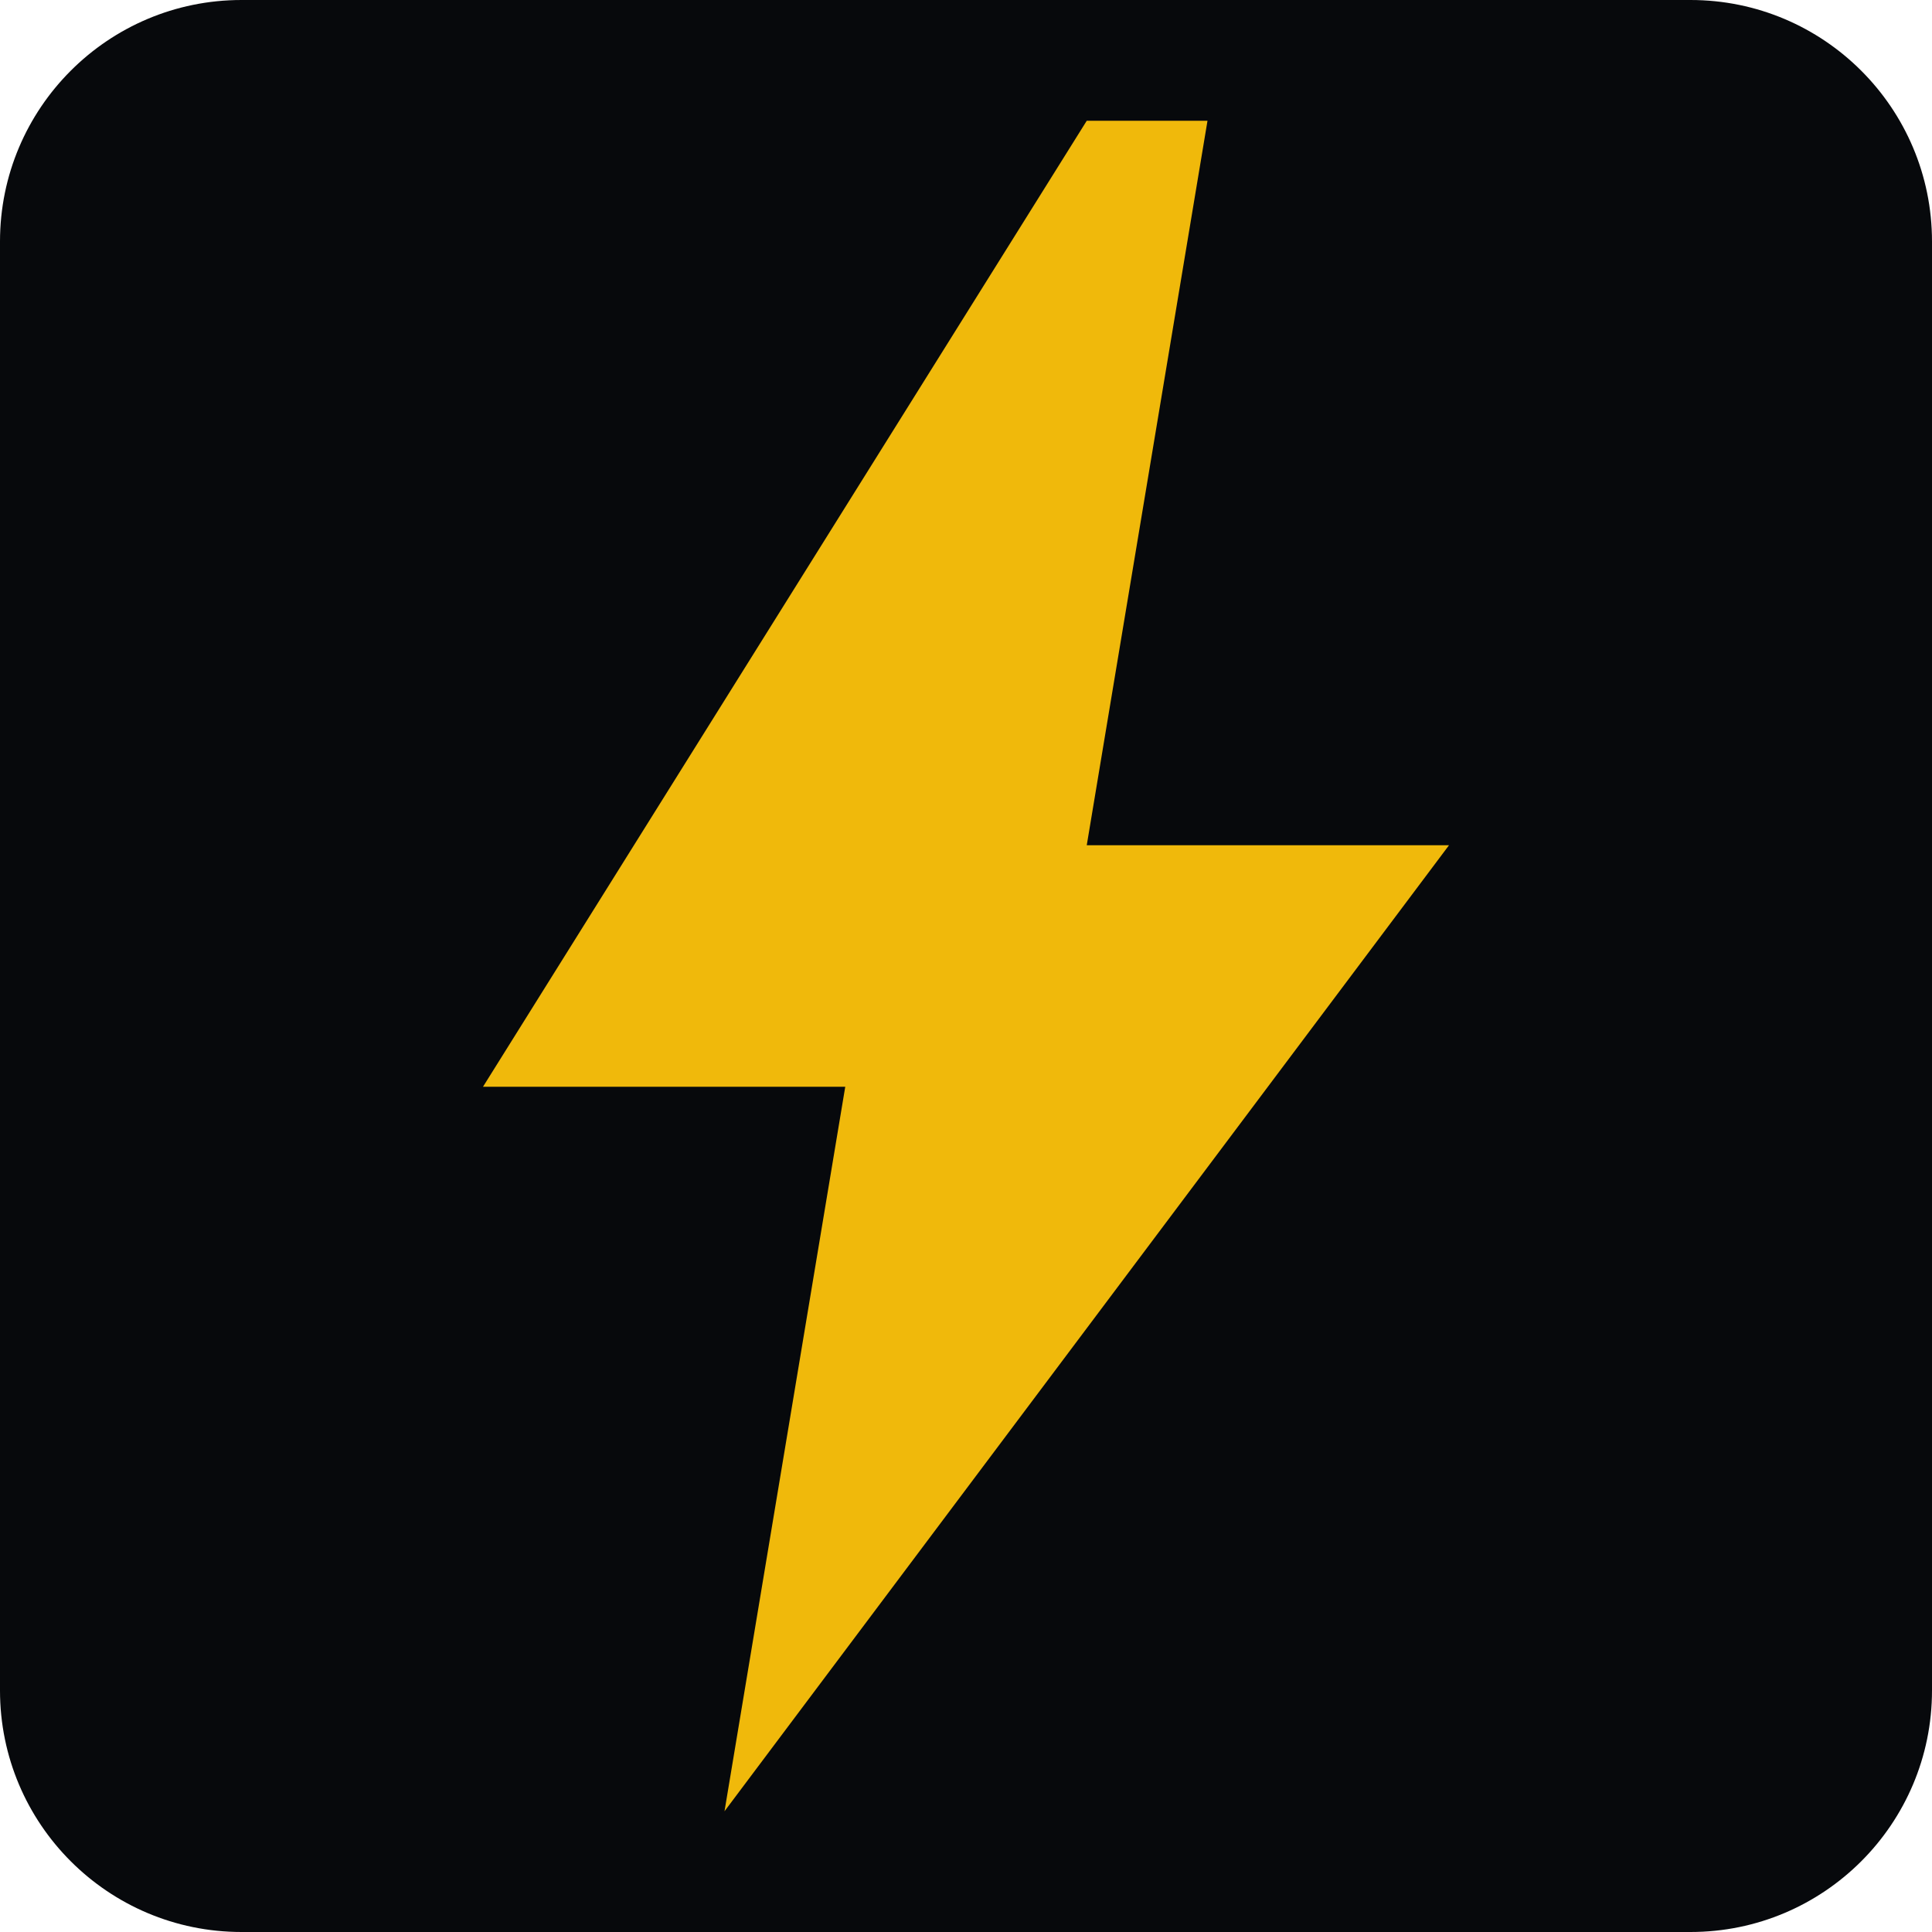
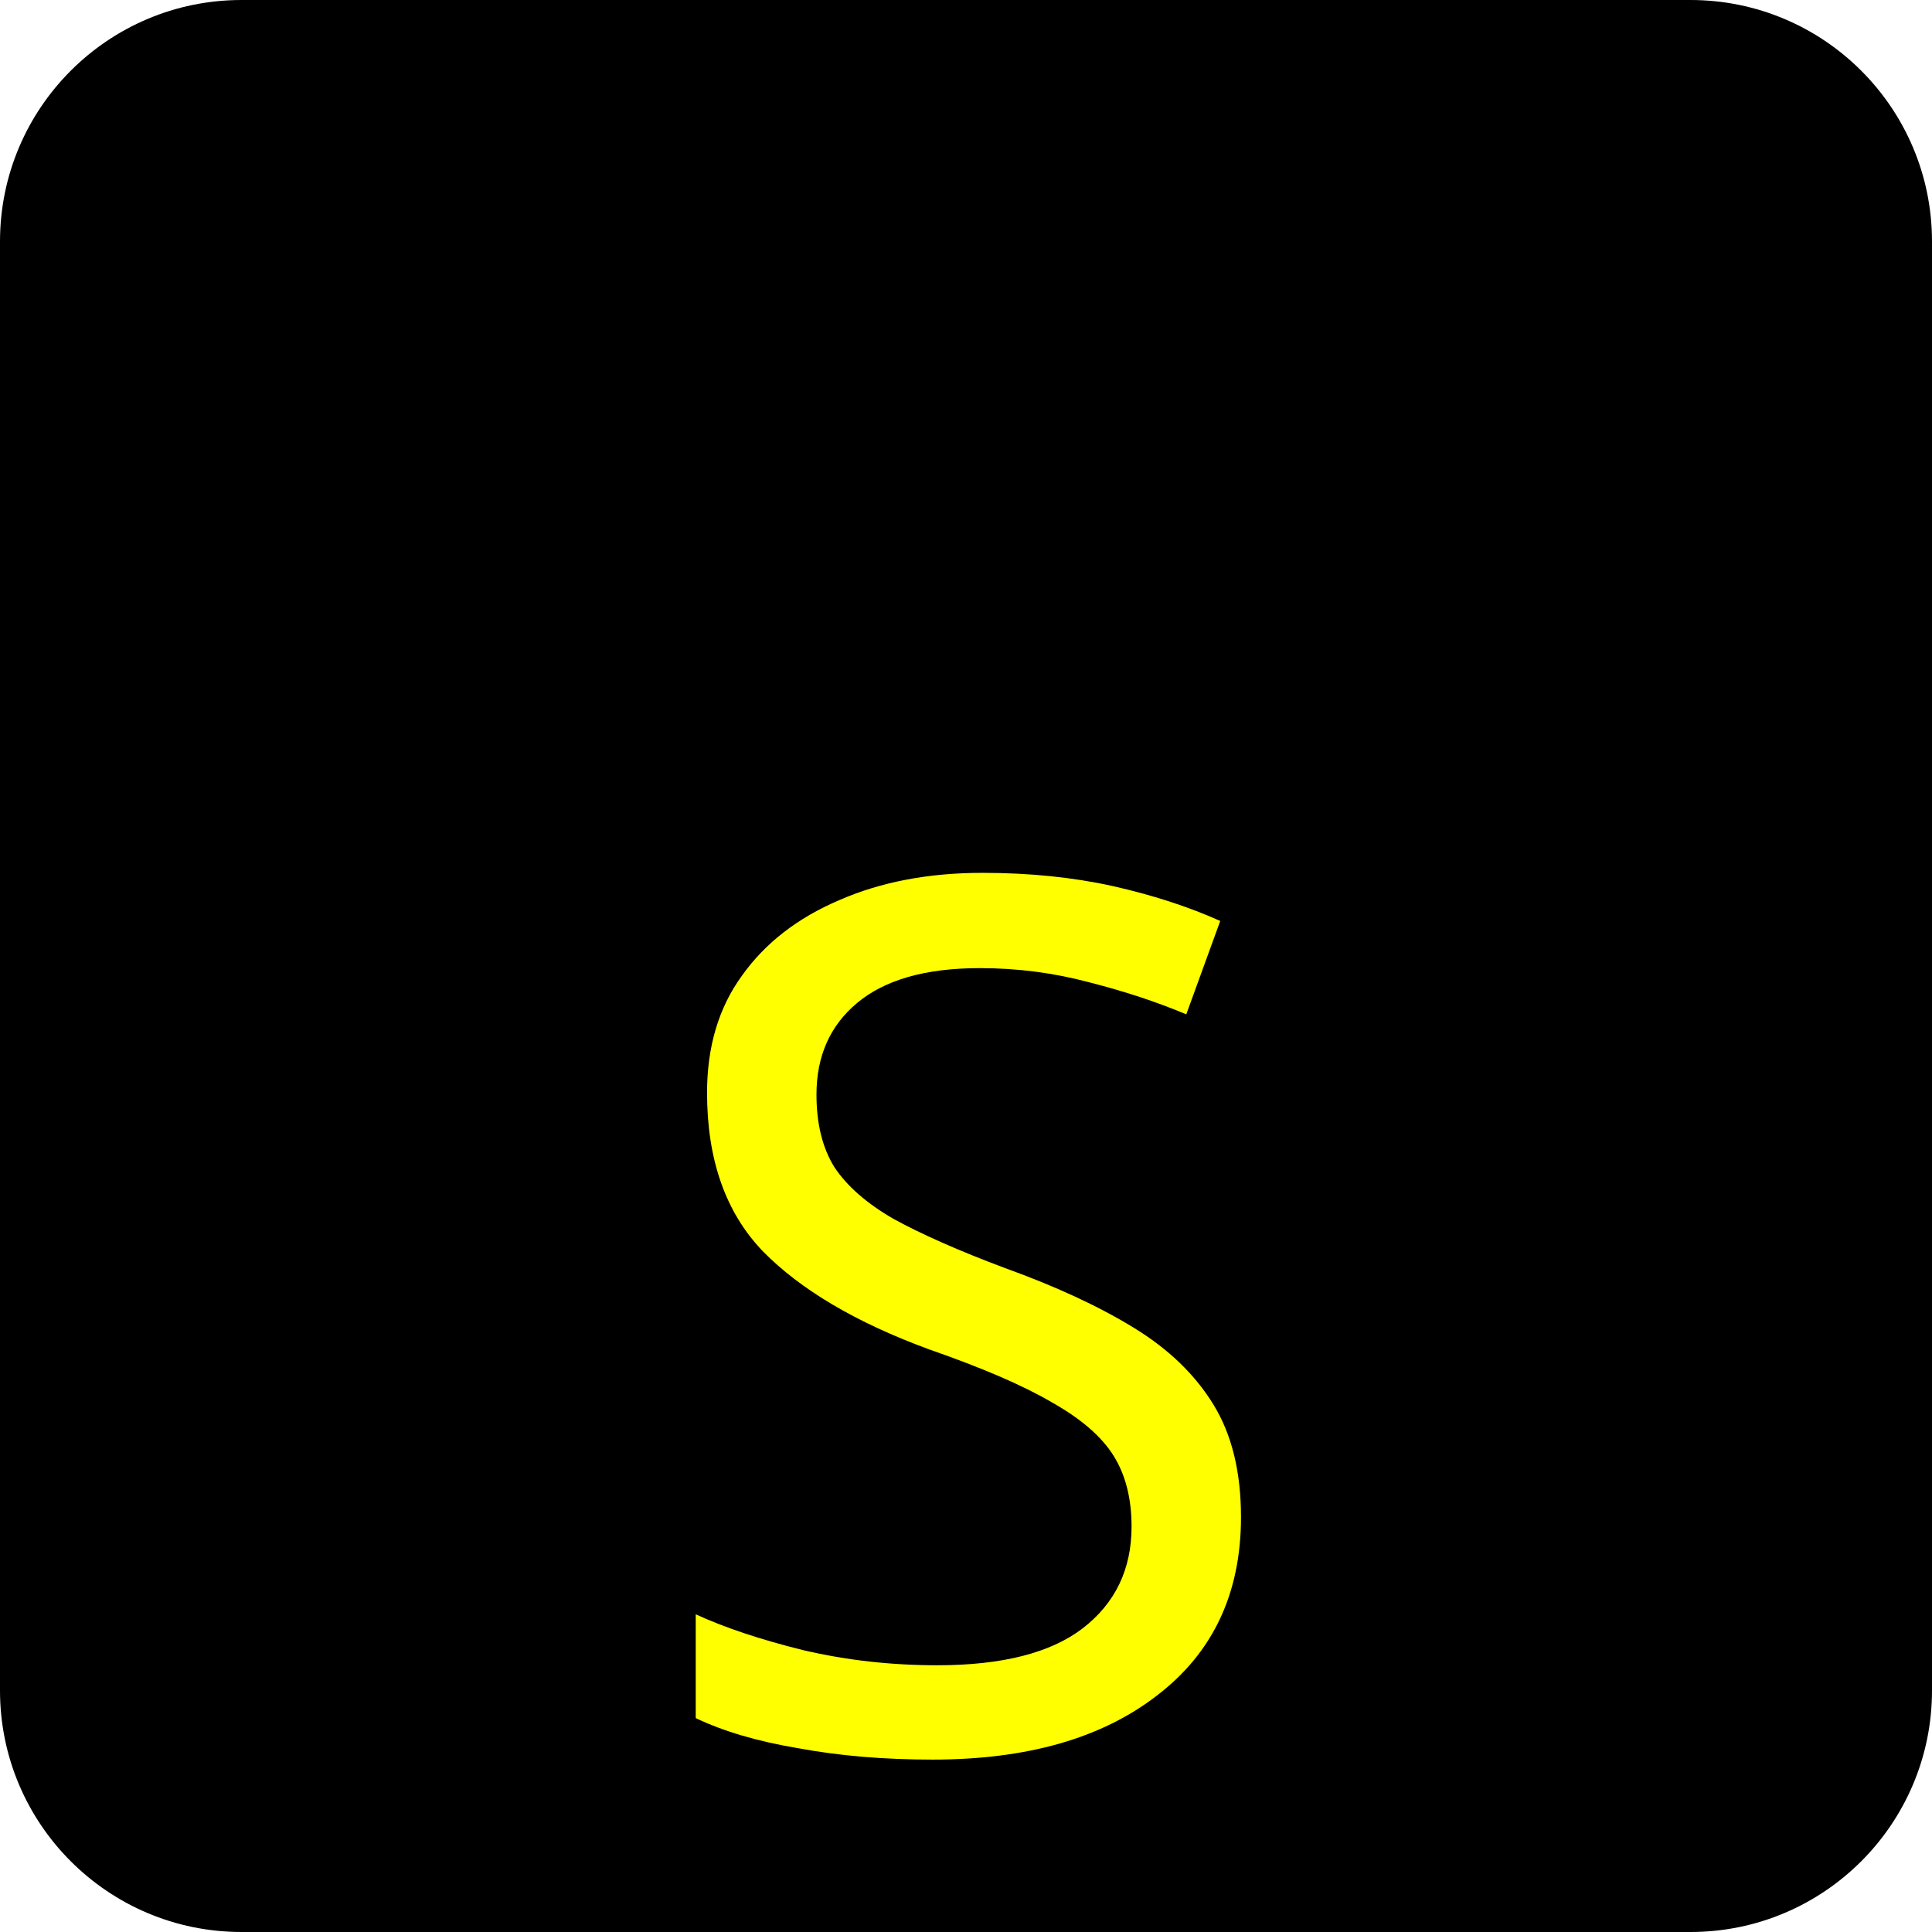
<svg xmlns="http://www.w3.org/2000/svg" viewBox="0 0 32 32">
-   <rect width="32" height="32" fill="#07090C" rx="4" />
-   <path fill="#F0B90B" d="M18 2L8 18h6l-2 12 12-16h-6l2-12H18z" />
+   <rect width="32" height="32" fill="#000000" rx="4" />
+   <text x="16" y="22" font-family="sans-serif" font-size="20" fill="#FFFF00" text-anchor="middle" dominant-baseline="middle">S</text>
</svg>
